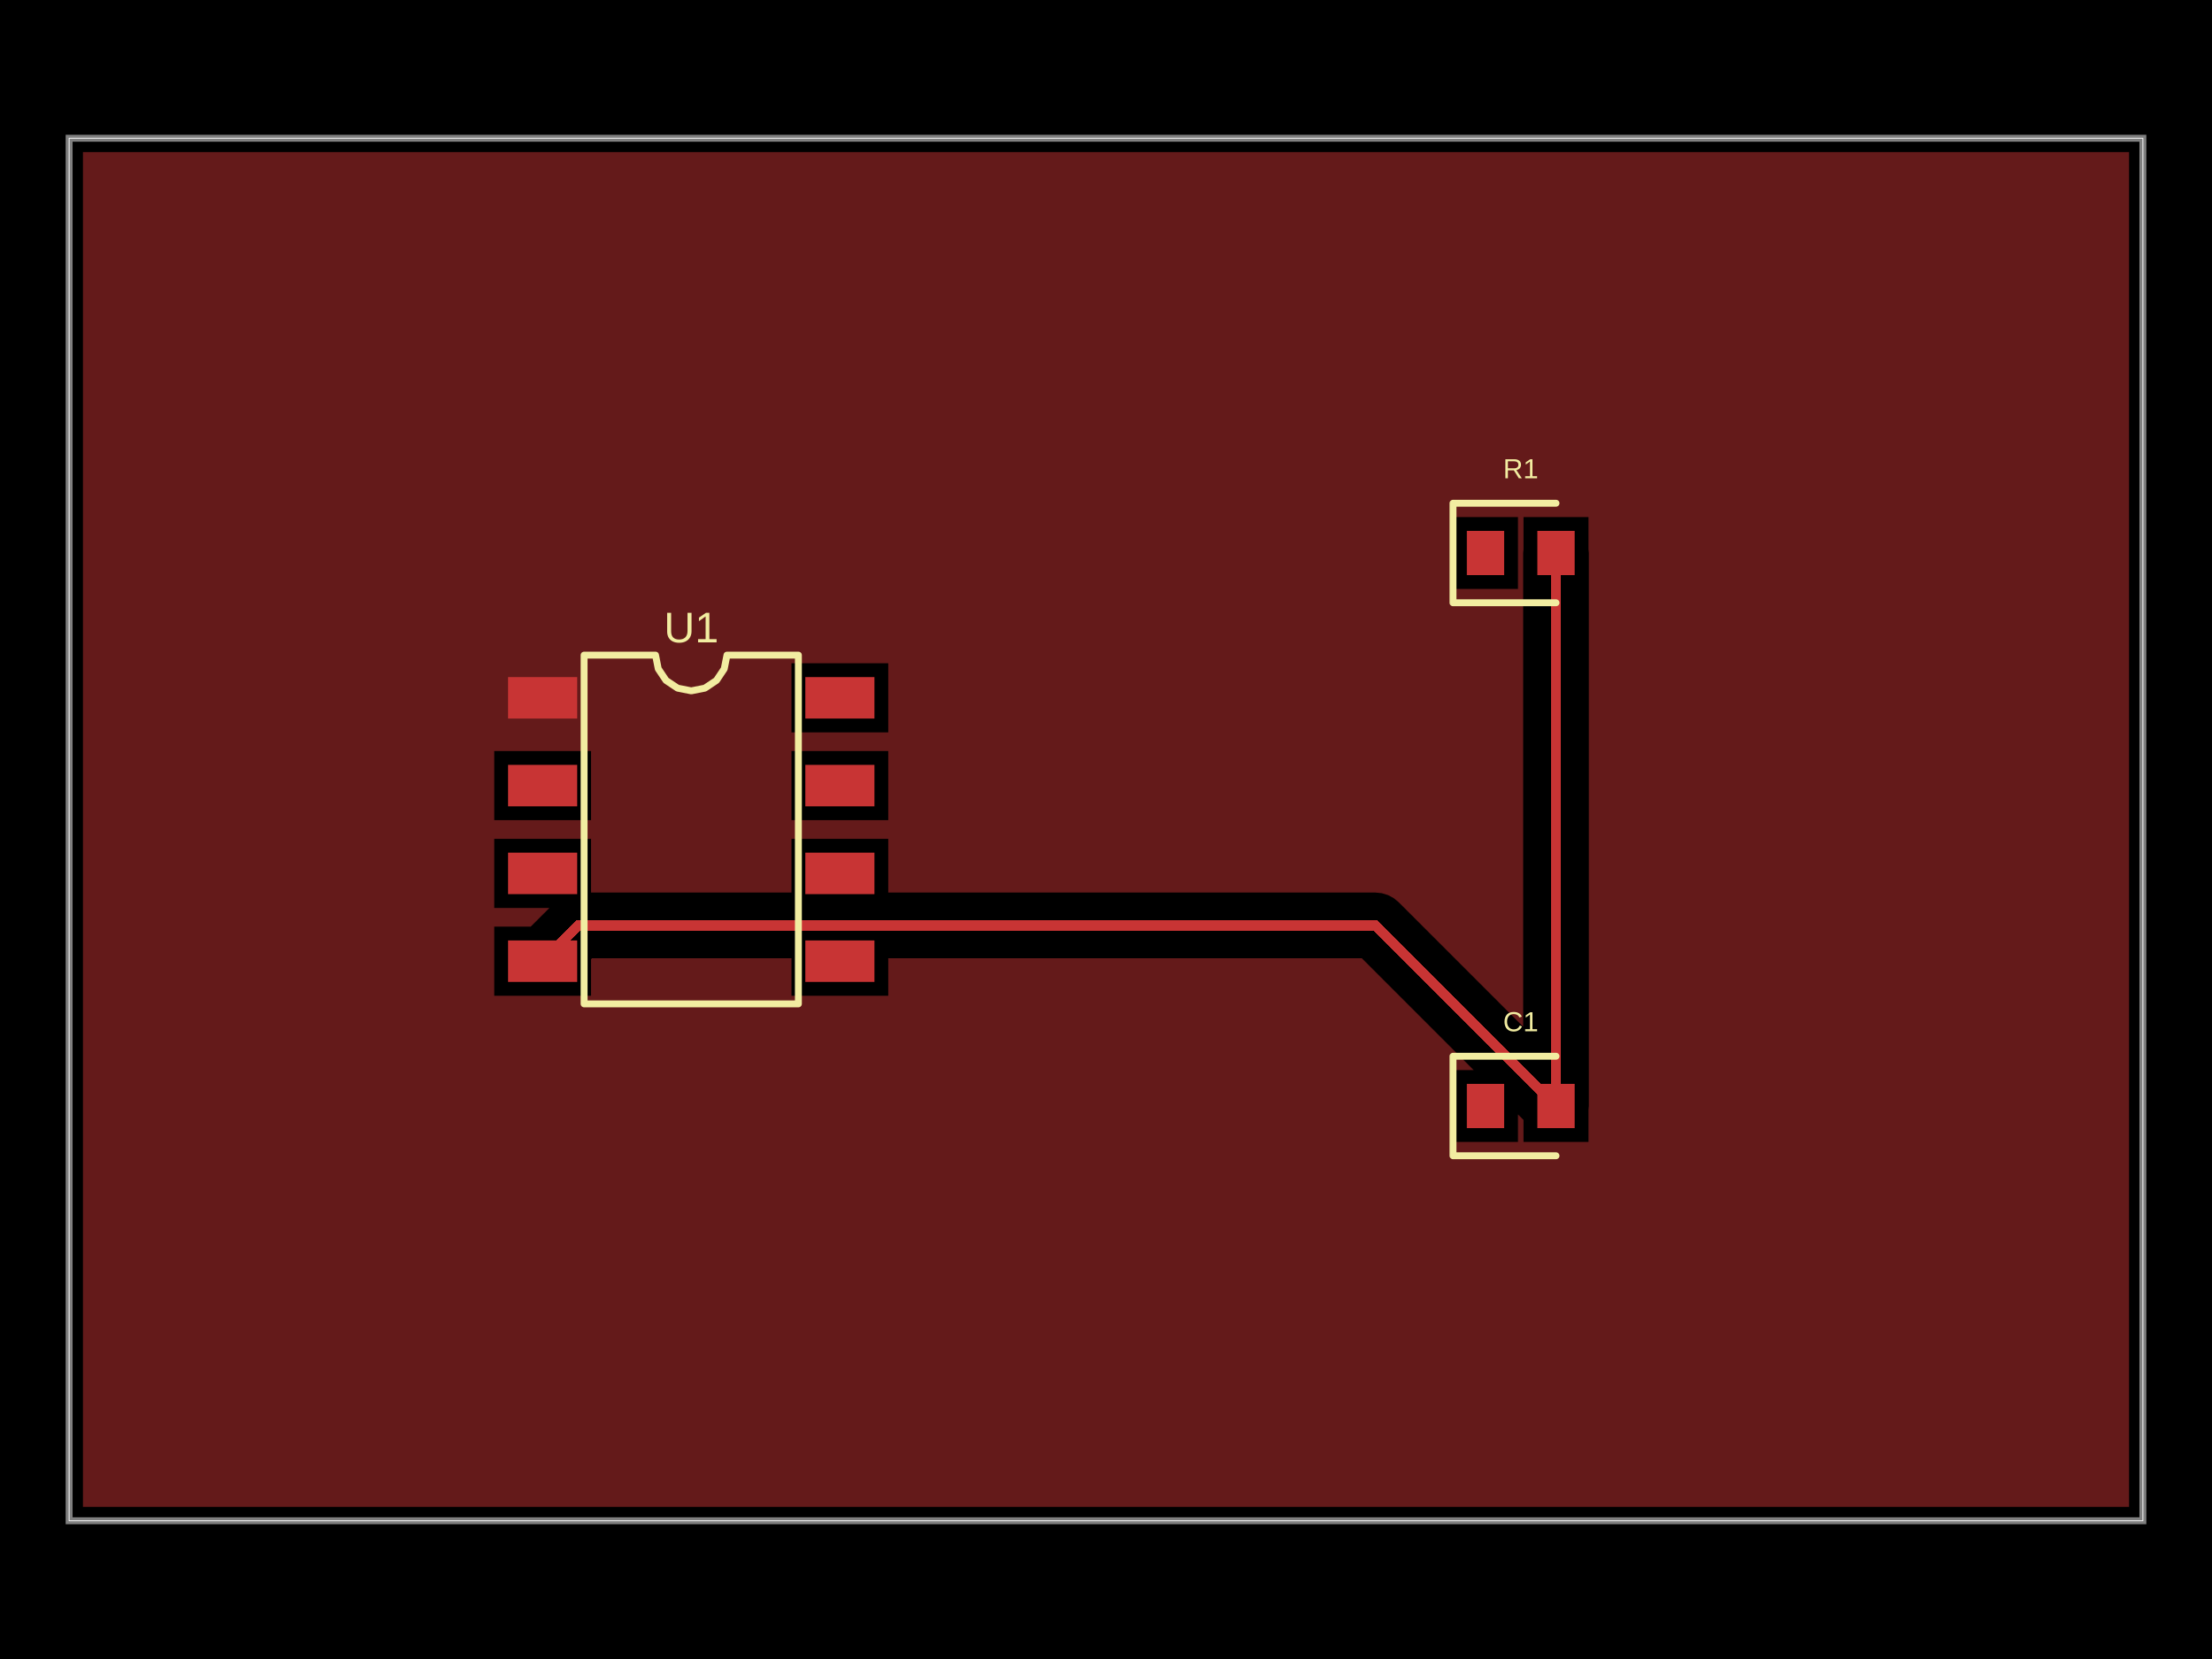
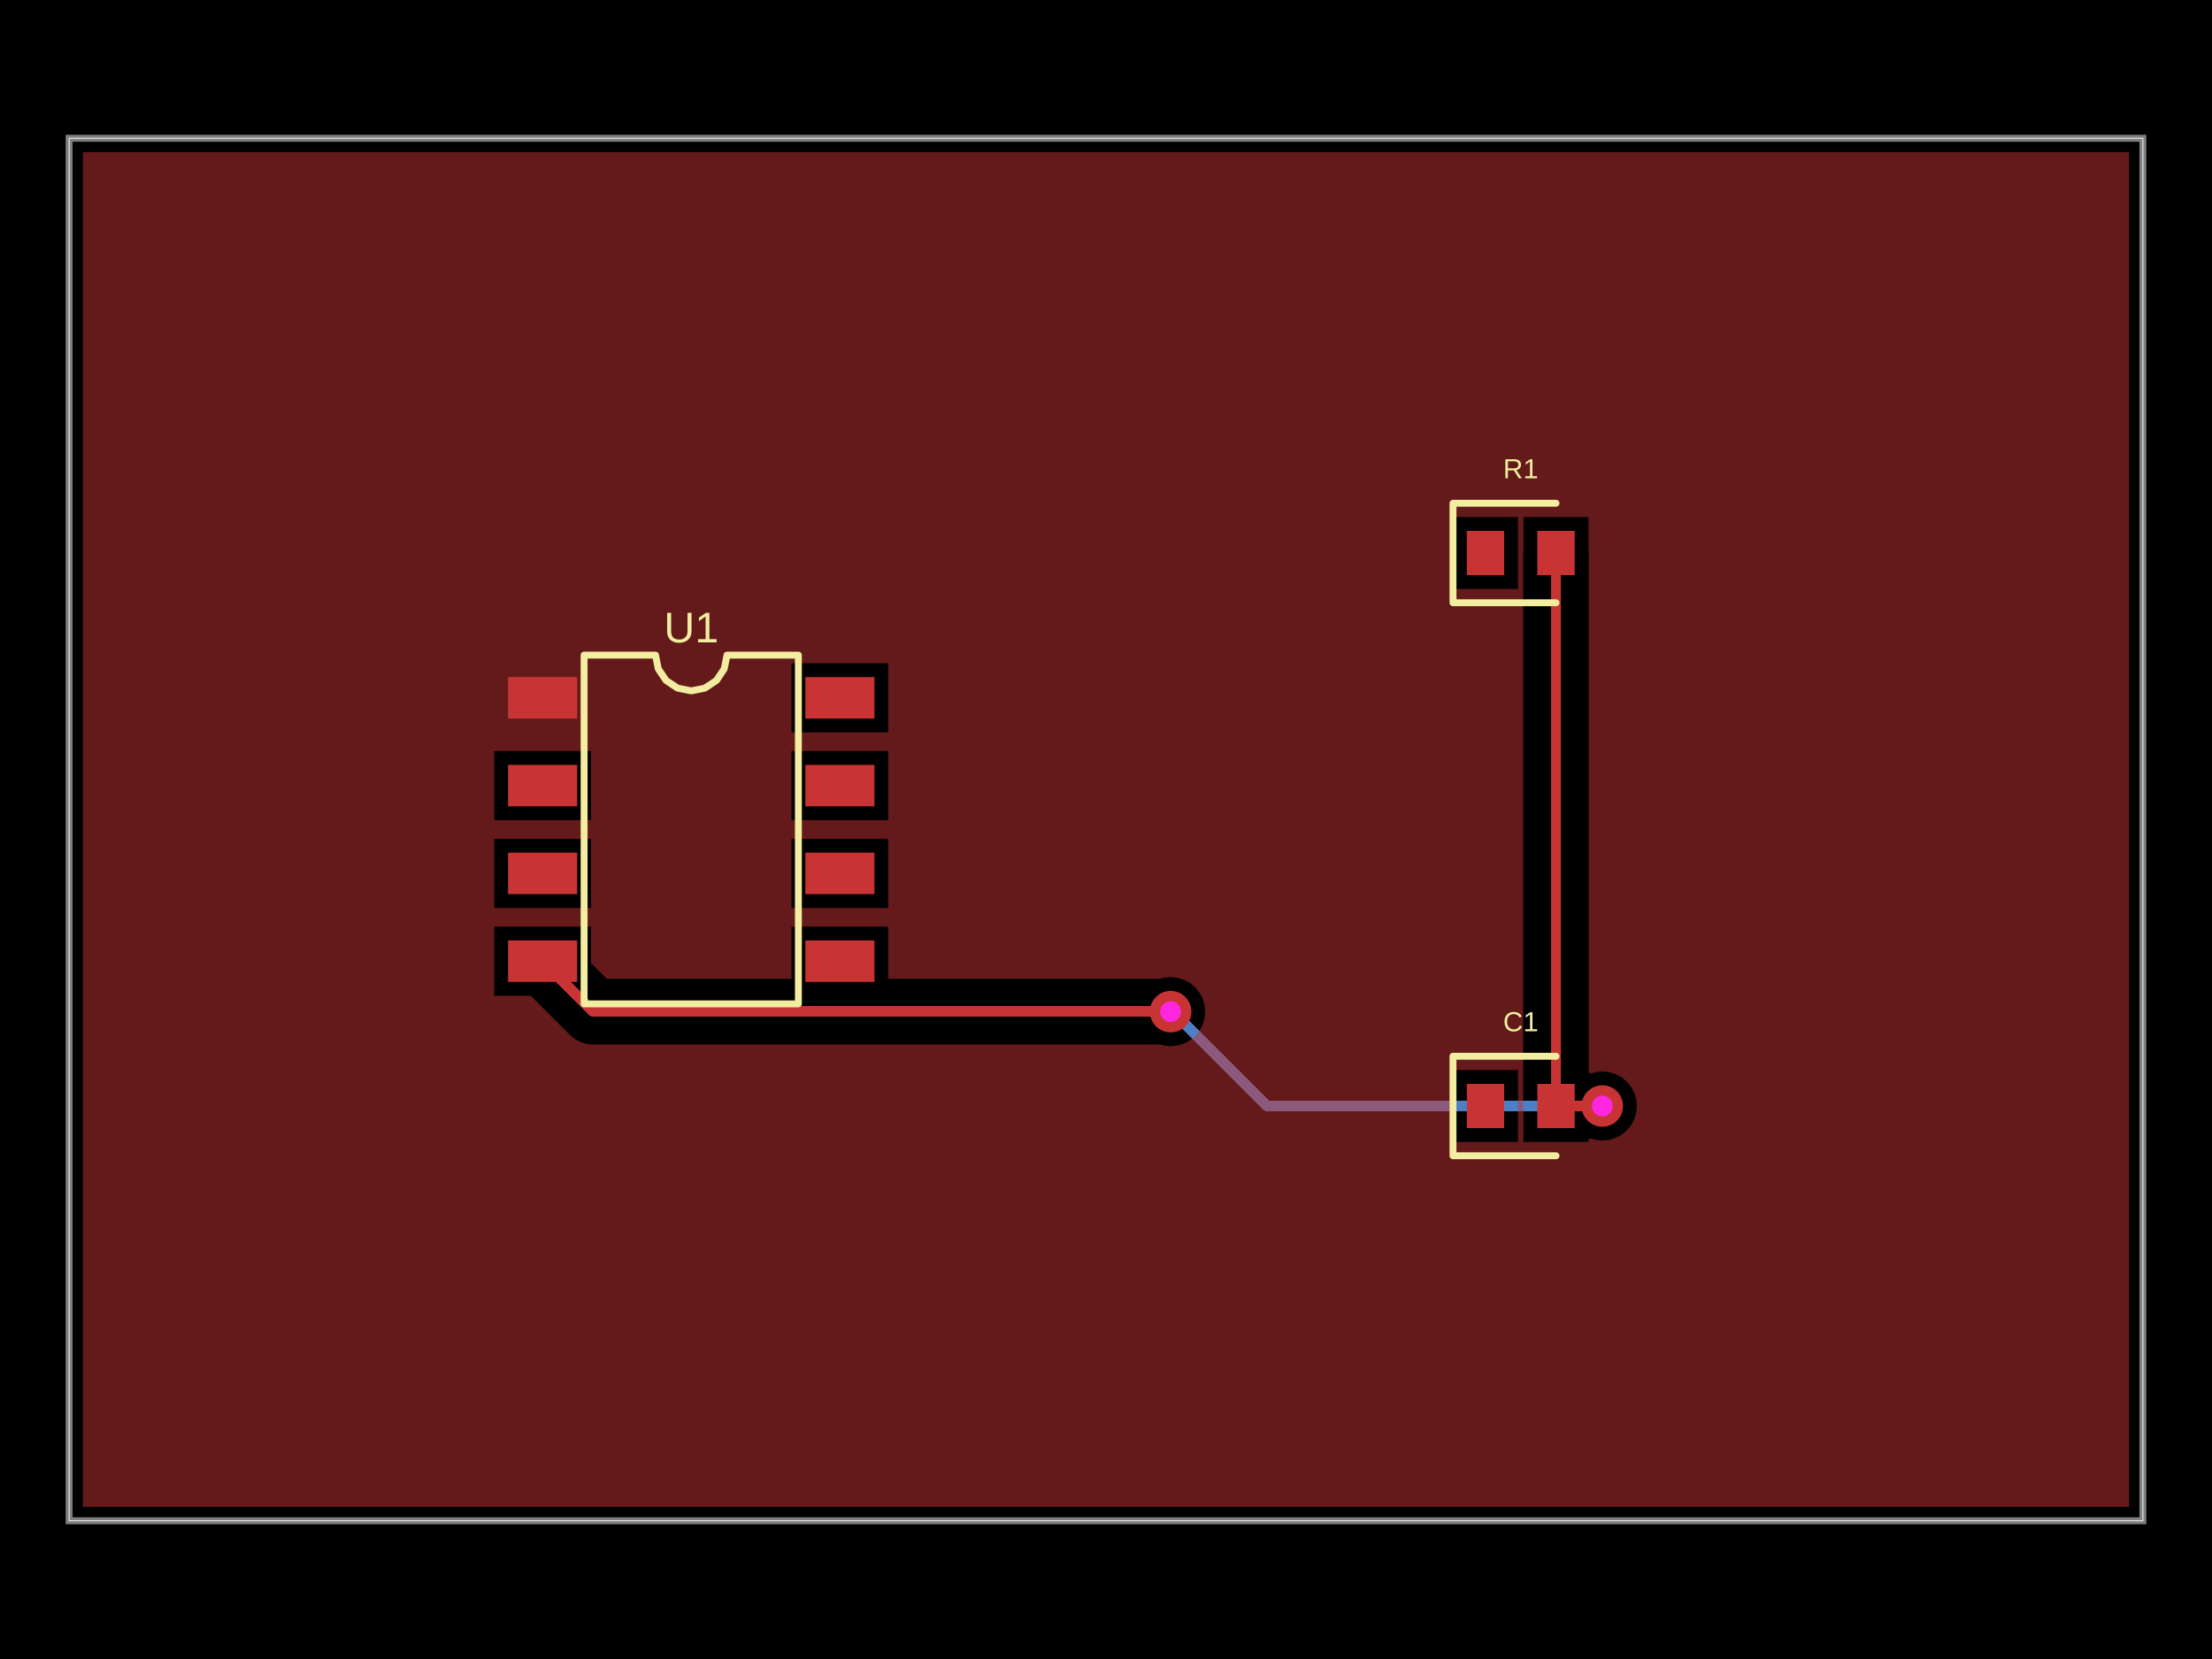
- <svg xmlns="http://www.w3.org/2000/svg" width="800" height="600" data-software-used-string="@tscircuit/core@0.0.942">
+ <svg xmlns="http://www.w3.org/2000/svg" width="800" height="600" data-software-used-string="@tscircuit/core@0.0.946">
  <style />
  <rect class="boundary" x="0" y="0" fill="#000" width="800" height="600" data-type="pcb_background" data-pcb-layer="global" />
  <rect class="pcb-boundary" fill="none" stroke="#fff" stroke-width="0.3" x="25" y="50" width="750" height="500" data-type="pcb_boundary" data-pcb-layer="global" />
  <path class="pcb-board" d="M 25 550 L 775 550 L 775 50 L 25 50 Z" fill="none" stroke="rgba(255, 255, 255, 0.5)" stroke-width="2.5" data-type="pcb_board" data-pcb-layer="board" />
+   <path class="pcb-trace" stroke="rgb(77, 127, 196)" fill="none" d="M 579.5 400 L 579.5 400" stroke-width="3.75" stroke-linecap="round" stroke-linejoin="round" shape-rendering="crispEdges" data-type="pcb_trace" data-pcb-layer="bottom" />
+   <path class="pcb-trace" stroke="rgb(77, 127, 196)" fill="none" d="M 579.5 400 L 458.233 400" stroke-width="3.75" stroke-linecap="round" stroke-linejoin="round" shape-rendering="crispEdges" data-type="pcb_trace" data-pcb-layer="bottom" />
+   <path class="pcb-trace" stroke="rgb(77, 127, 196)" fill="none" d="M 458.233 400 L 424.451 366.218" stroke-width="3.75" stroke-linecap="round" stroke-linejoin="round" shape-rendering="crispEdges" data-type="pcb_trace" data-pcb-layer="bottom" />
+   <path class="pcb-trace" stroke="rgb(77, 127, 196)" fill="none" d="M 424.451 366.218 L 423.375 365.875" stroke-width="3.75" stroke-linecap="round" stroke-linejoin="round" shape-rendering="crispEdges" data-type="pcb_trace" data-pcb-layer="bottom" />
+   <path class="pcb-trace" stroke="rgb(77, 127, 196)" fill="none" d="M 423.375 365.875 L 423.375 365.875" stroke-width="3.75" stroke-linecap="round" stroke-linejoin="round" shape-rendering="crispEdges" data-type="pcb_trace" data-pcb-layer="bottom" />
  <rect class="pcb-pad" fill="rgb(200, 52, 52)" x="183.75" y="244.875" width="25" height="15" data-type="pcb_smtpad" data-pcb-layer="top" />
  <rect class="pcb-pad" fill="rgb(200, 52, 52)" x="183.75" y="276.625" width="25" height="15" data-type="pcb_smtpad" data-pcb-layer="top" />
  <rect class="pcb-pad" fill="rgb(200, 52, 52)" x="183.75" y="308.375" width="25" height="15" data-type="pcb_smtpad" data-pcb-layer="top" />
  <rect class="pcb-pad" fill="rgb(200, 52, 52)" x="183.75" y="340.125" width="25" height="15" data-type="pcb_smtpad" data-pcb-layer="top" />
  <rect class="pcb-pad" fill="rgb(200, 52, 52)" x="291.25" y="340.125" width="25" height="15" data-type="pcb_smtpad" data-pcb-layer="top" />
  <rect class="pcb-pad" fill="rgb(200, 52, 52)" x="291.25" y="308.375" width="25" height="15" data-type="pcb_smtpad" data-pcb-layer="top" />
  <rect class="pcb-pad" fill="rgb(200, 52, 52)" x="291.25" y="276.625" width="25" height="15" data-type="pcb_smtpad" data-pcb-layer="top" />
  <rect class="pcb-pad" fill="rgb(200, 52, 52)" x="291.25" y="244.875" width="25" height="15" data-type="pcb_smtpad" data-pcb-layer="top" />
  <rect class="pcb-pad" fill="rgb(200, 52, 52)" x="530.5" y="192" width="13.5" height="16" data-type="pcb_smtpad" data-pcb-layer="top" />
  <rect class="pcb-pad" fill="rgb(200, 52, 52)" x="556" y="192" width="13.5" height="16" data-type="pcb_smtpad" data-pcb-layer="top" />
  <rect class="pcb-pad" fill="rgb(200, 52, 52)" x="530.5" y="392" width="13.5" height="16" data-type="pcb_smtpad" data-pcb-layer="top" />
  <rect class="pcb-pad" fill="rgb(200, 52, 52)" x="556" y="392" width="13.5" height="16" data-type="pcb_smtpad" data-pcb-layer="top" />
  <path class="pcb-trace" stroke="rgb(200, 52, 52)" fill="none" d="M 562.75 400 L 562.75 200" stroke-width="3.75" stroke-linecap="round" stroke-linejoin="round" shape-rendering="crispEdges" data-type="pcb_trace" data-pcb-layer="top" />
  <path class="pcb-trace" stroke="rgb(200, 52, 52)" fill="none" d="M 562.75 200 L 562.75 200" stroke-width="3.75" stroke-linecap="round" stroke-linejoin="round" shape-rendering="crispEdges" data-type="pcb_trace" data-pcb-layer="top" />
-   <path class="pcb-trace" stroke="rgb(200, 52, 52)" fill="none" d="M 562.75 400 L 497.428 334.678" stroke-width="3.75" stroke-linecap="round" stroke-linejoin="round" shape-rendering="crispEdges" data-type="pcb_trace" data-pcb-layer="top" />
-   <path class="pcb-trace" stroke="rgb(200, 52, 52)" fill="none" d="M 497.428 334.678 L 209.625 334.678" stroke-width="3.75" stroke-linecap="round" stroke-linejoin="round" shape-rendering="crispEdges" data-type="pcb_trace" data-pcb-layer="top" />
-   <path class="pcb-trace" stroke="rgb(200, 52, 52)" fill="none" d="M 209.625 334.678 L 209.197 334.678" stroke-width="3.75" stroke-linecap="round" stroke-linejoin="round" shape-rendering="crispEdges" data-type="pcb_trace" data-pcb-layer="top" />
-   <path class="pcb-trace" stroke="rgb(200, 52, 52)" fill="none" d="M 209.197 334.678 L 196.25 347.625" stroke-width="3.75" stroke-linecap="round" stroke-linejoin="round" shape-rendering="crispEdges" data-type="pcb_trace" data-pcb-layer="top" />
-   <path class="pcb-copper-pour pcb-copper-pour-brep" d="M 30 545 L 30 55 L 770 55 L 770 545 L 30 545 Z M 214.116 346.553 L 286.25 346.553 L 286.25 360.125 L 321.25 360.125 L 321.25 346.553 L 492.509 346.553 L 532.956 387 L 525.5 387 L 525.5 413 L 549 413 L 549 403.044 L 551 405.044 L 551 413 L 574.5 413 L 574.5 401.269 L 574.625 400 L 574.625 200 L 574.5 198.731 L 574.5 187 L 551 187 L 551 198.731 L 550.875 200 L 550.875 371.331 L 505.825 326.281 L 504.026 324.804 L 501.972 323.707 L 499.745 323.031 L 497.428 322.803 L 321.25 322.803 L 321.25 303.375 L 286.25 303.375 L 286.25 322.803 L 213.75 322.803 L 213.75 303.375 L 178.75 303.375 L 178.75 328.375 L 198.706 328.375 L 191.956 335.125 L 178.75 335.125 L 178.75 360.125 L 213.75 360.125 L 213.75 346.919 L 214.116 346.553 Z M 286.25 264.875 L 321.25 264.875 L 321.25 239.875 L 286.25 239.875 L 286.25 264.875 Z M 286.25 296.625 L 321.25 296.625 L 321.25 271.625 L 286.25 271.625 L 286.25 296.625 Z M 178.75 296.625 L 213.75 296.625 L 213.75 271.625 L 178.75 271.625 L 178.75 296.625 Z M 525.5 213 L 549 213 L 549 187 L 525.5 187 L 525.5 213 Z" fill="rgb(200, 52, 52)" fill-rule="evenodd" fill-opacity="0.5" data-type="pcb_copper_pour" data-pcb-layer="top" />
+   <path class="pcb-trace" stroke="rgb(200, 52, 52)" fill="none" d="M 562.75 400 L 575.247 400" stroke-width="3.75" stroke-linecap="round" stroke-linejoin="round" shape-rendering="crispEdges" data-type="pcb_trace" data-pcb-layer="top" />
+   <path class="pcb-trace" stroke="rgb(200, 52, 52)" fill="none" d="M 575.247 400 L 575.247 400" stroke-width="3.75" stroke-linecap="round" stroke-linejoin="round" shape-rendering="crispEdges" data-type="pcb_trace" data-pcb-layer="top" />
+   <path class="pcb-trace" stroke="rgb(200, 52, 52)" fill="none" d="M 575.247 400 L 579.5 400" stroke-width="3.75" stroke-linecap="round" stroke-linejoin="round" shape-rendering="crispEdges" data-type="pcb_trace" data-pcb-layer="top" />
+   <path class="pcb-trace" stroke="rgb(200, 52, 52)" fill="none" d="M 579.5 400 L 579.5 400" stroke-width="3.75" stroke-linecap="round" stroke-linejoin="round" shape-rendering="crispEdges" data-type="pcb_trace" data-pcb-layer="top" />
+   <path class="pcb-trace" stroke="rgb(200, 52, 52)" fill="none" d="M 423.375 365.875 L 423.375 365.875" stroke-width="3.75" stroke-linecap="round" stroke-linejoin="round" shape-rendering="crispEdges" data-type="pcb_trace" data-pcb-layer="top" />
+   <path class="pcb-trace" stroke="rgb(200, 52, 52)" fill="none" d="M 423.375 365.875 L 214.5 365.875" stroke-width="3.75" stroke-linecap="round" stroke-linejoin="round" shape-rendering="crispEdges" data-type="pcb_trace" data-pcb-layer="top" />
+   <path class="pcb-trace" stroke="rgb(200, 52, 52)" fill="none" d="M 214.5 365.875 L 196.25 347.625" stroke-width="3.75" stroke-linecap="round" stroke-linejoin="round" shape-rendering="crispEdges" data-type="pcb_trace" data-pcb-layer="top" />
+   <path class="pcb-copper-pour pcb-copper-pour-brep" d="M 30 545 L 30 55 L 770 55 L 770 545 L 30 545 Z M 419.668 354 L 321.25 354 L 321.25 335.125 L 286.25 335.125 L 286.25 354 L 219.419 354 L 213.75 348.331 L 213.75 335.125 L 178.75 335.125 L 178.75 360.125 L 191.956 360.125 L 206.103 374.272 L 207.903 375.749 L 209.956 376.846 L 212.183 377.522 L 214.5 377.75 L 419.668 377.75 L 420.936 378.135 L 423.375 378.375 L 425.814 378.135 L 428.159 377.423 L 430.32 376.268 L 432.214 374.714 L 433.768 372.82 L 434.923 370.659 L 435.635 368.314 L 435.875 365.875 L 435.635 363.436 L 434.923 361.091 L 433.768 358.93 L 432.214 357.036 L 430.32 355.482 L 428.159 354.327 L 425.814 353.615 L 423.375 353.375 L 420.936 353.615 L 419.668 354 Z M 575.793 388.125 L 575.247 388.125 L 574.625 388.125 L 574.625 200 L 574.5 198.731 L 574.5 187 L 551 187 L 551 198.731 L 550.875 200 L 550.875 400 L 551 401.269 L 551 413 L 574.5 413 L 574.5 411.875 L 575.247 411.875 L 575.793 411.875 L 577.061 412.26 L 579.5 412.5 L 581.939 412.26 L 584.284 411.548 L 586.445 410.393 L 588.339 408.839 L 589.893 406.945 L 591.048 404.784 L 591.76 402.439 L 592 400 L 591.76 397.561 L 591.048 395.216 L 589.893 393.055 L 588.339 391.161 L 586.445 389.607 L 584.284 388.452 L 581.939 387.74 L 579.5 387.5 L 577.061 387.74 L 575.793 388.125 Z M 286.25 264.875 L 321.25 264.875 L 321.25 239.875 L 286.25 239.875 L 286.25 264.875 Z M 286.25 328.375 L 321.25 328.375 L 321.25 303.375 L 286.25 303.375 L 286.25 328.375 Z M 286.25 296.625 L 321.25 296.625 L 321.25 271.625 L 286.25 271.625 L 286.25 296.625 Z M 178.75 296.625 L 213.75 296.625 L 213.75 271.625 L 178.75 271.625 L 178.75 296.625 Z M 178.75 328.375 L 213.75 328.375 L 213.75 303.375 L 178.75 303.375 L 178.75 328.375 Z M 525.5 213 L 549 213 L 549 187 L 525.5 187 L 525.5 213 Z M 525.5 413 L 549 413 L 549 387 L 525.5 387 L 525.5 413 Z" fill="rgb(200, 52, 52)" fill-rule="evenodd" fill-opacity="0.5" data-type="pcb_copper_pour" data-pcb-layer="top" />
  <path class="pcb-silkscreen pcb-silkscreen-top" d="M 211.25 363.062 L 211.25 236.938 L 237.083 236.938 L 238.067 241.88 L 240.867 246.071 L 245.057 248.871 L 250 249.854 L 254.943 248.871 L 259.133 246.071 L 261.933 241.88 L 262.917 236.938 L 288.75 236.938 L 288.75 363.062 L 211.25 363.062 Z" fill="none" stroke="#f2eda1" stroke-width="2.5" stroke-linecap="round" stroke-linejoin="round" data-pcb-component-id="pcb_component_0" data-pcb-silkscreen-path-id="pcb_silkscreen_path_0" data-type="pcb_silkscreen_path" data-pcb-layer="top" />
  <text x="0" y="0" dx="0" dy="0" fill="#f2eda1" font-family="Arial, sans-serif" font-size="15.51" text-anchor="middle" dominant-baseline="central" transform="matrix(1,0,0,1,250,226.9375)" class="pcb-silkscreen-text pcb-silkscreen-top" data-pcb-silkscreen-text-id="pcb_component_0" stroke="none" data-type="pcb_silkscreen_text" data-pcb-layer="top">U1</text>
  <path class="pcb-silkscreen pcb-silkscreen-top" d="M 562.75 182 L 525.5 182 L 525.5 218 L 562.75 218" fill="none" stroke="#f2eda1" stroke-width="2.5" stroke-linecap="round" stroke-linejoin="round" data-pcb-component-id="pcb_component_1" data-pcb-silkscreen-path-id="pcb_silkscreen_path_1" data-type="pcb_silkscreen_path" data-pcb-layer="top" />
  <text x="0" y="0" dx="0" dy="0" fill="#f2eda1" font-family="Arial, sans-serif" font-size="10" text-anchor="middle" dominant-baseline="central" transform="matrix(1,0,0,1,550,169.5)" class="pcb-silkscreen-text pcb-silkscreen-top" data-pcb-silkscreen-text-id="pcb_component_1" stroke="none" data-type="pcb_silkscreen_text" data-pcb-layer="top">R1</text>
  <path class="pcb-silkscreen pcb-silkscreen-top" d="M 562.75 382 L 525.5 382 L 525.5 418 L 562.75 418" fill="none" stroke="#f2eda1" stroke-width="2.5" stroke-linecap="round" stroke-linejoin="round" data-pcb-component-id="pcb_component_2" data-pcb-silkscreen-path-id="pcb_silkscreen_path_2" data-type="pcb_silkscreen_path" data-pcb-layer="top" />
  <text x="0" y="0" dx="0" dy="0" fill="#f2eda1" font-family="Arial, sans-serif" font-size="10" text-anchor="middle" dominant-baseline="central" transform="matrix(1,0,0,1,550,369.5)" class="pcb-silkscreen-text pcb-silkscreen-top" data-pcb-silkscreen-text-id="pcb_component_2" stroke="none" data-type="pcb_silkscreen_text" data-pcb-layer="top">C1</text>
+   <g data-type="pcb_via" data-pcb-layer="through">
+     <circle class="pcb-hole-outer" fill="rgb(200, 52, 52)" cx="579.5" cy="400" r="7.5" data-type="pcb_via" data-pcb-layer="top" />
+     <circle class="pcb-hole-inner" fill="#FF26E2" cx="579.5" cy="400" r="3.75" data-type="pcb_via" data-pcb-layer="drill" />
+   </g>
+   <g data-type="pcb_via" data-pcb-layer="through">
+     <circle class="pcb-hole-outer" fill="rgb(200, 52, 52)" cx="423.375" cy="365.875" r="7.5" data-type="pcb_via" data-pcb-layer="top" />
+     <circle class="pcb-hole-inner" fill="#FF26E2" cx="423.375" cy="365.875" r="3.75" data-type="pcb_via" data-pcb-layer="drill" />
+   </g>
</svg>
